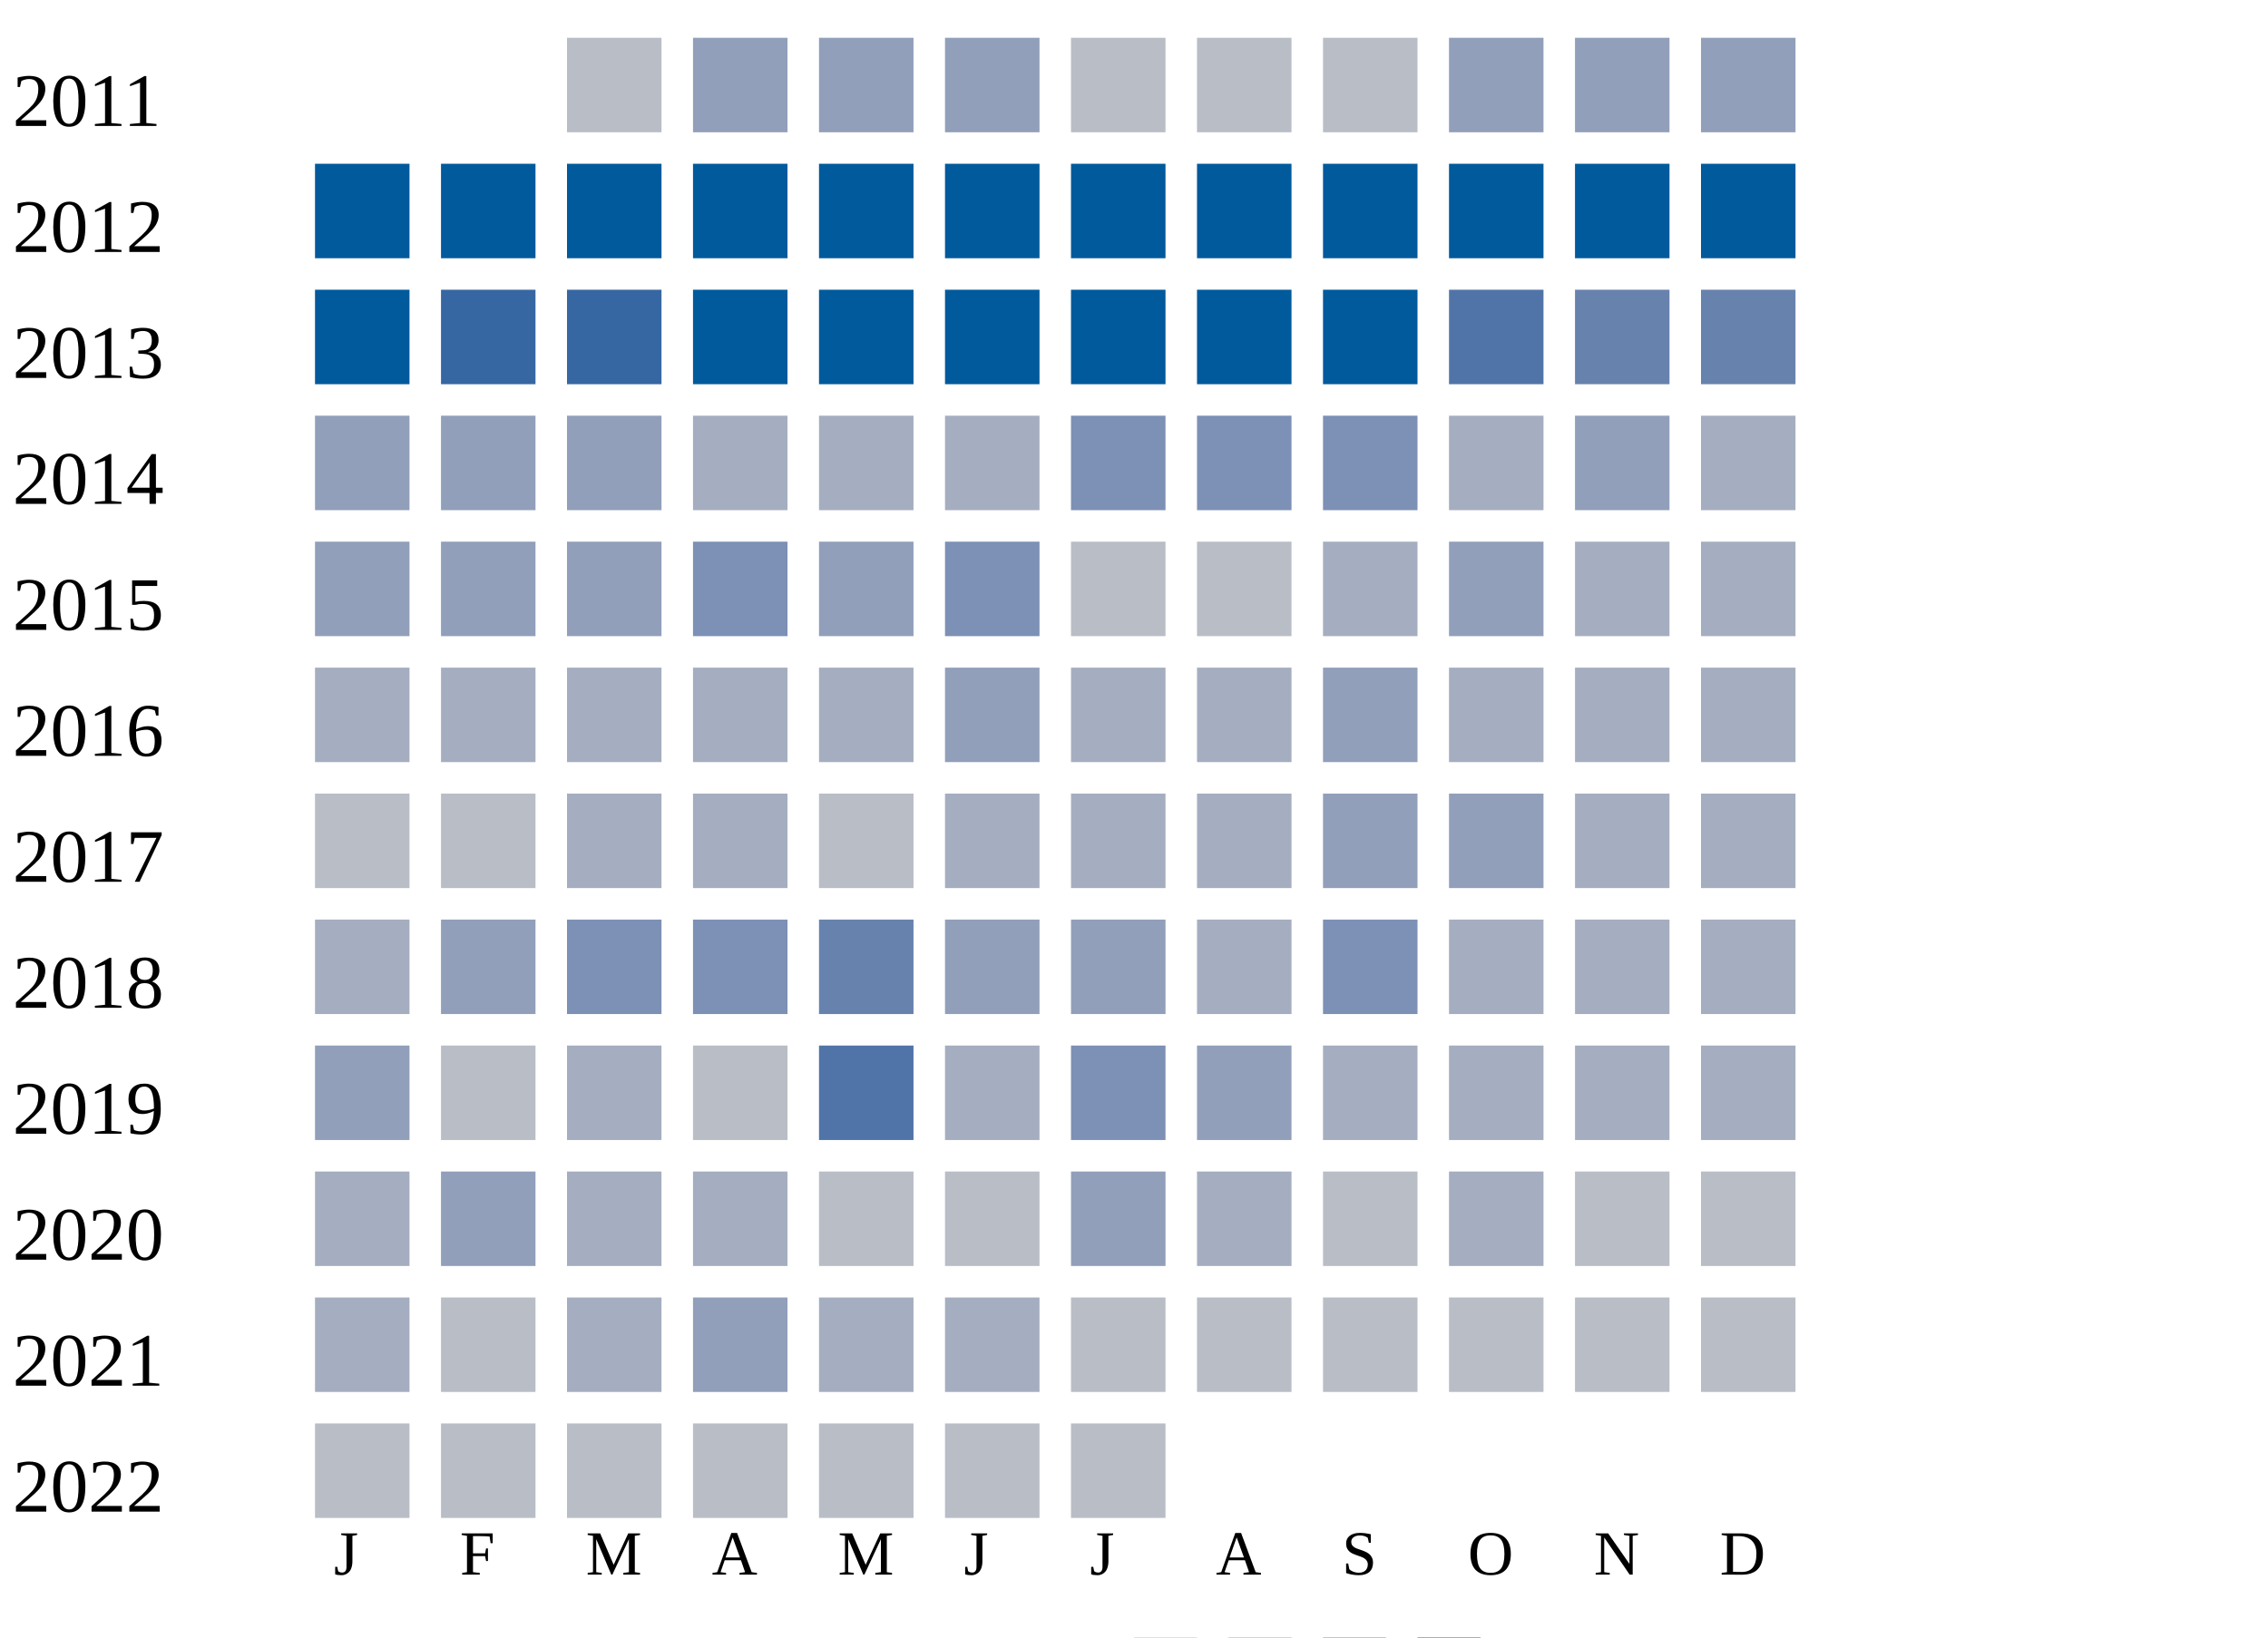
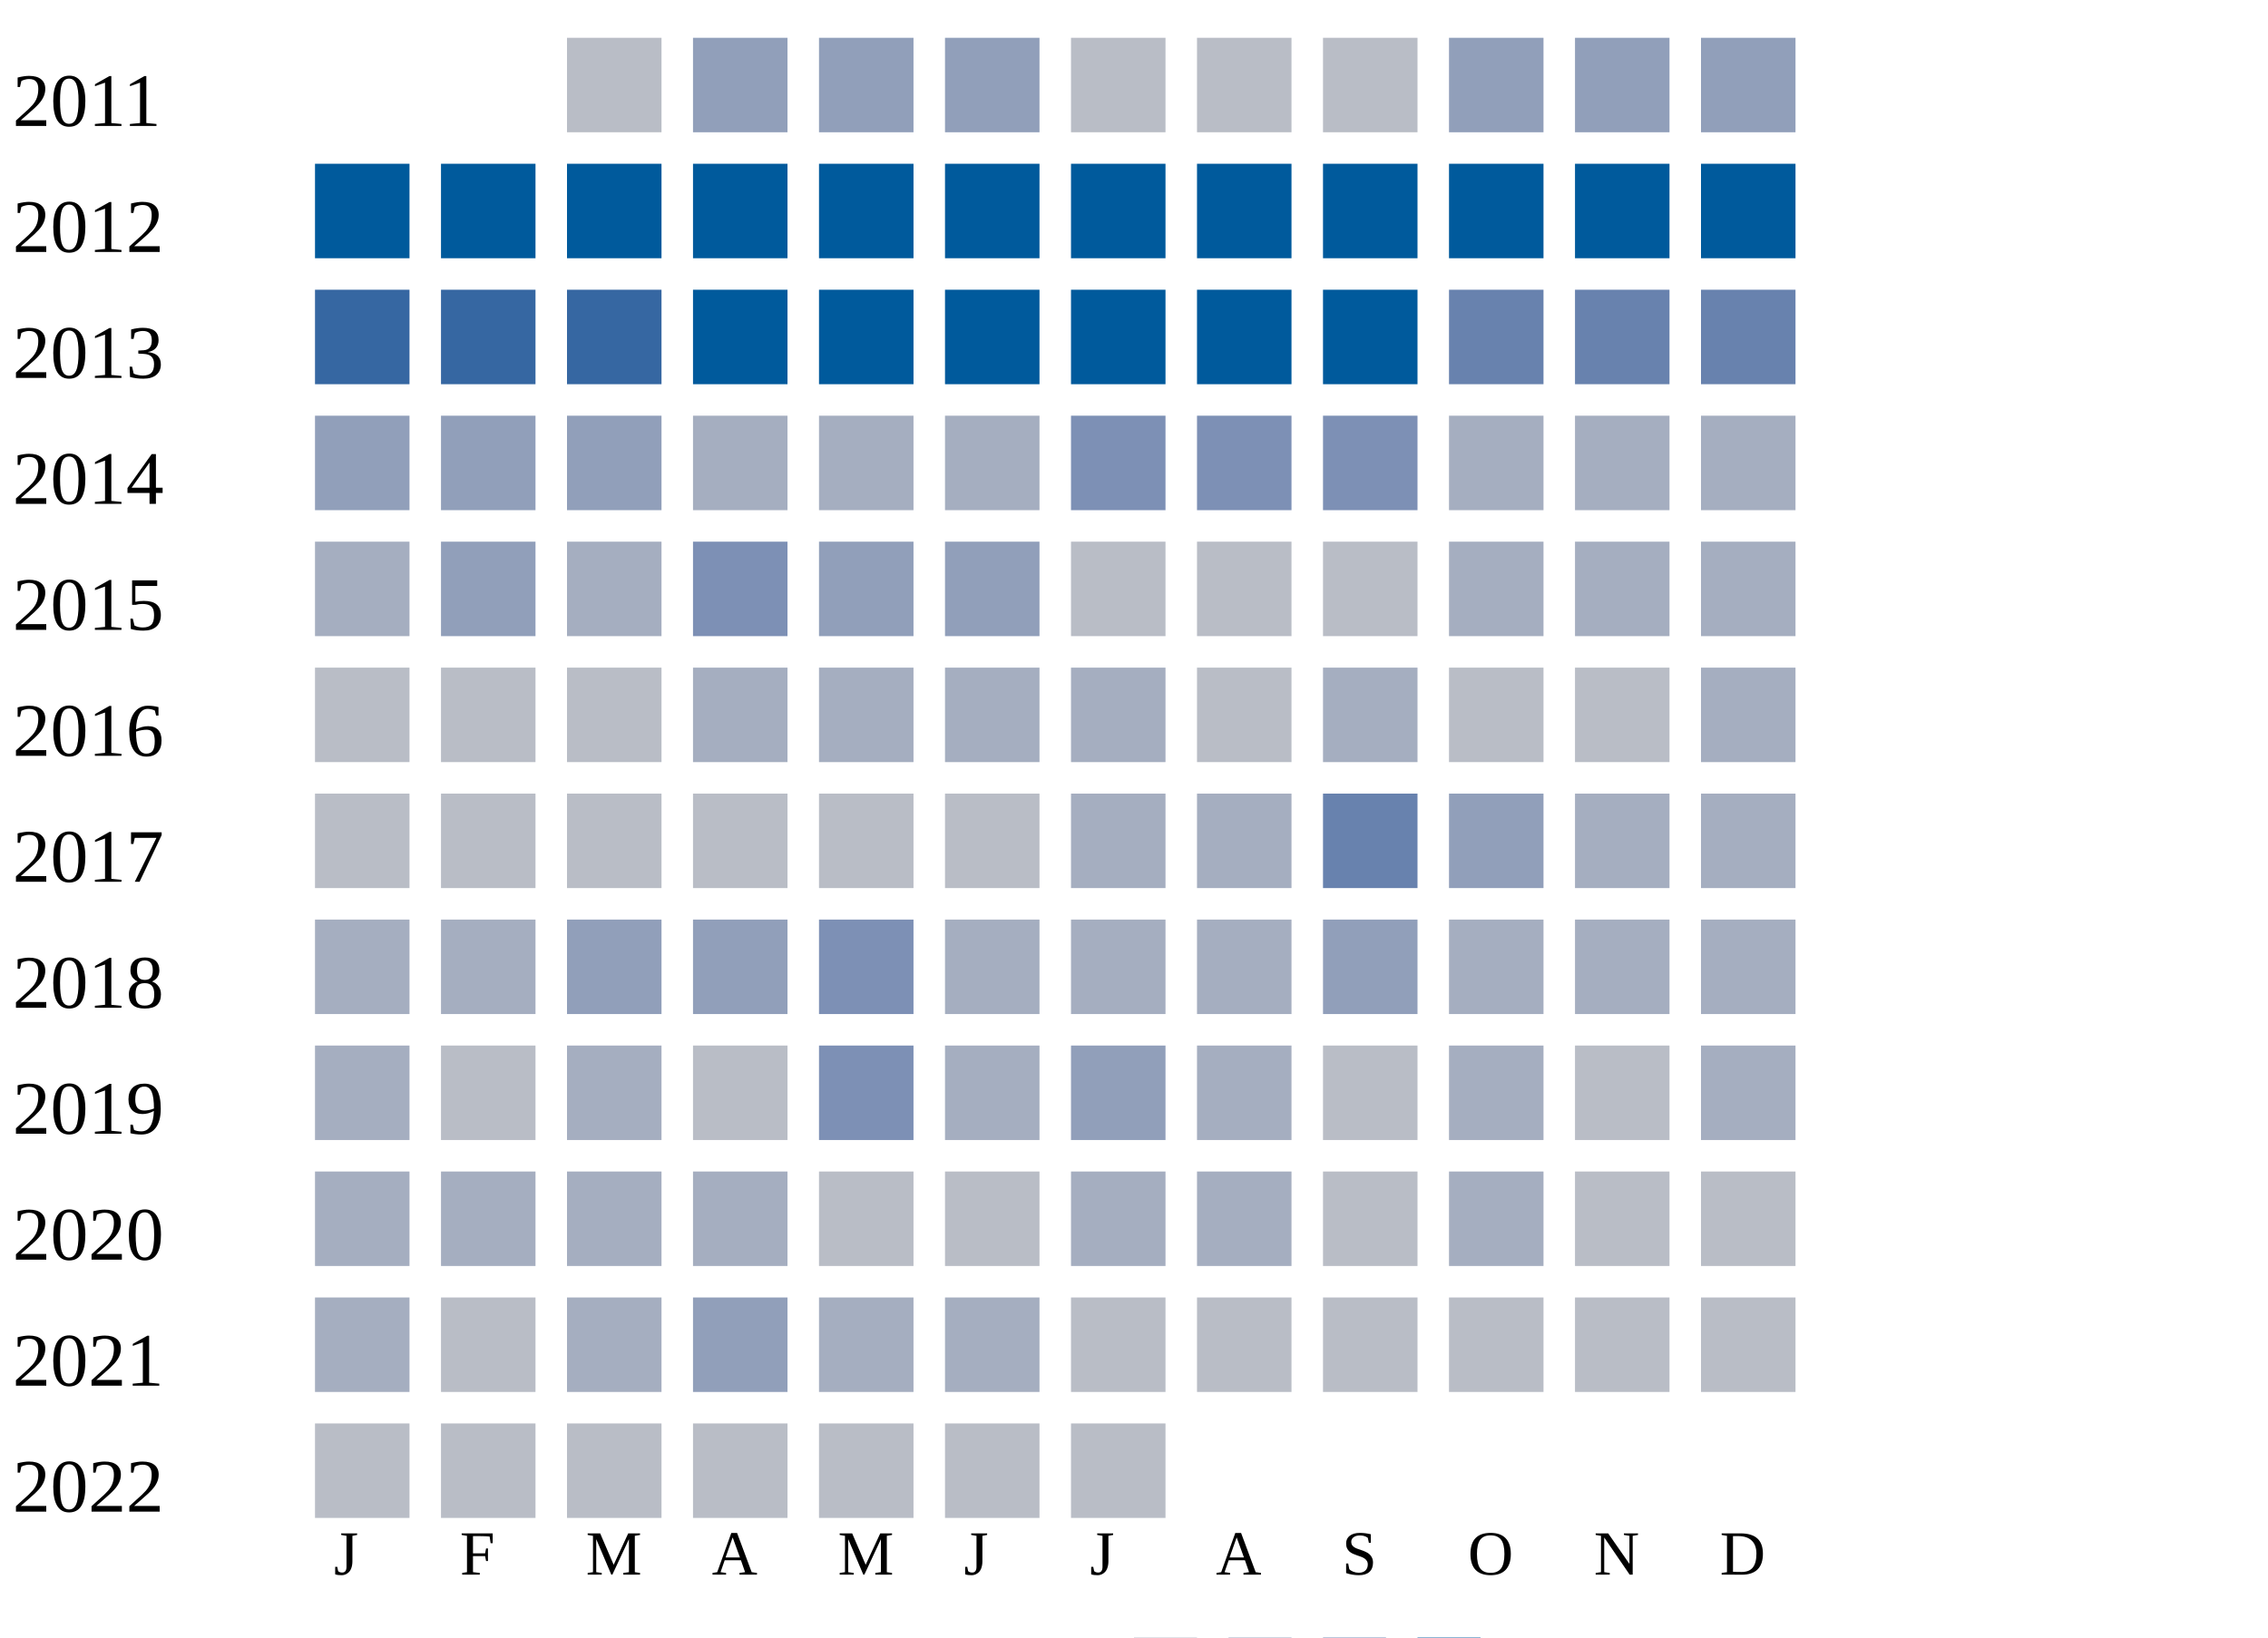
<svg xmlns="http://www.w3.org/2000/svg" width="360" height="260">
  <g transform="translate(0 0)">
    <text x="2" y="20">2011</text>
    <rect x="90" y="6" width="15" height="15" fill="#b9bdc6" />
    <rect x="110" y="6" width="15" height="15" fill="#919fba" />
    <rect x="130" y="6" width="15" height="15" fill="#919fba" />
    <rect x="150" y="6" width="15" height="15" fill="#919fba" />
    <rect x="170" y="6" width="15" height="15" fill="#b9bdc6" />
    <rect x="190" y="6" width="15" height="15" fill="#b9bdc6" />
    <rect x="210" y="6" width="15" height="15" fill="#b9bdc6" />
    <rect x="230" y="6" width="15" height="15" fill="#919fba" />
    <rect x="250" y="6" width="15" height="15" fill="#919fba" />
    <rect x="270" y="6" width="15" height="15" fill="#919fba" />
  </g>
  <g transform="translate(0 20)">
    <text x="2" y="20">2012</text>
    <rect x="50" y="6" width="15" height="15" fill="#005a9c" />
    <rect x="70" y="6" width="15" height="15" fill="#005a9c" />
    <rect x="90" y="6" width="15" height="15" fill="#005a9c" />
    <rect x="110" y="6" width="15" height="15" fill="#005a9c" />
    <rect x="130" y="6" width="15" height="15" fill="#005a9c" />
    <rect x="150" y="6" width="15" height="15" fill="#005a9c" />
    <rect x="170" y="6" width="15" height="15" fill="#005a9c" />
    <rect x="190" y="6" width="15" height="15" fill="#005a9c" />
    <rect x="210" y="6" width="15" height="15" fill="#005a9c" />
    <rect x="230" y="6" width="15" height="15" fill="#005a9c" />
    <rect x="250" y="6" width="15" height="15" fill="#005a9c" />
    <rect x="270" y="6" width="15" height="15" fill="#005a9c" />
  </g>
  <g transform="translate(0 40)">
    <text x="2" y="20">2013</text>
-     <rect x="50" y="6" width="15" height="15" fill="#005a9c" />
+     <rect x="50" y="6" width="15" height="15" fill="#3667a2" />
    <rect x="70" y="6" width="15" height="15" fill="#3667a2" />
    <rect x="90" y="6" width="15" height="15" fill="#3667a2" />
    <rect x="110" y="6" width="15" height="15" fill="#005a9c" />
    <rect x="130" y="6" width="15" height="15" fill="#005a9c" />
    <rect x="150" y="6" width="15" height="15" fill="#005a9c" />
    <rect x="170" y="6" width="15" height="15" fill="#005a9c" />
    <rect x="190" y="6" width="15" height="15" fill="#005a9c" />
    <rect x="210" y="6" width="15" height="15" fill="#005a9c" />
-     <rect x="230" y="6" width="15" height="15" fill="#5174a8" />
+     <rect x="230" y="6" width="15" height="15" fill="#6882ae" />
    <rect x="250" y="6" width="15" height="15" fill="#6882ae" />
    <rect x="270" y="6" width="15" height="15" fill="#6882ae" />
  </g>
  <g transform="translate(0 60)">
    <text x="2" y="20">2014</text>
    <rect x="50" y="6" width="15" height="15" fill="#919fba" />
    <rect x="70" y="6" width="15" height="15" fill="#919fba" />
    <rect x="90" y="6" width="15" height="15" fill="#919fba" />
    <rect x="110" y="6" width="15" height="15" fill="#a5aec0" />
    <rect x="130" y="6" width="15" height="15" fill="#a5aec0" />
    <rect x="150" y="6" width="15" height="15" fill="#a5aec0" />
    <rect x="170" y="6" width="15" height="15" fill="#7d90b5" />
    <rect x="190" y="6" width="15" height="15" fill="#7d90b5" />
    <rect x="210" y="6" width="15" height="15" fill="#7d90b5" />
    <rect x="230" y="6" width="15" height="15" fill="#a5aec0" />
-     <rect x="250" y="6" width="15" height="15" fill="#919fba" />
+     <rect x="250" y="6" width="15" height="15" fill="#a5aec0" />
    <rect x="270" y="6" width="15" height="15" fill="#a5aec0" />
  </g>
  <g transform="translate(0 80)">
    <text x="2" y="20">2015</text>
-     <rect x="50" y="6" width="15" height="15" fill="#919fba" />
+     <rect x="50" y="6" width="15" height="15" fill="#a5aec0" />
    <rect x="70" y="6" width="15" height="15" fill="#919fba" />
-     <rect x="90" y="6" width="15" height="15" fill="#919fba" />
+     <rect x="90" y="6" width="15" height="15" fill="#a5aec0" />
    <rect x="110" y="6" width="15" height="15" fill="#7d90b5" />
    <rect x="130" y="6" width="15" height="15" fill="#919fba" />
-     <rect x="150" y="6" width="15" height="15" fill="#7d90b5" />
+     <rect x="150" y="6" width="15" height="15" fill="#919fba" />
    <rect x="170" y="6" width="15" height="15" fill="#b9bdc6" />
    <rect x="190" y="6" width="15" height="15" fill="#b9bdc6" />
-     <rect x="210" y="6" width="15" height="15" fill="#a5aec0" />
-     <rect x="230" y="6" width="15" height="15" fill="#919fba" />
+     <rect x="210" y="6" width="15" height="15" fill="#b9bdc6" />
+     <rect x="230" y="6" width="15" height="15" fill="#a5aec0" />
    <rect x="250" y="6" width="15" height="15" fill="#a5aec0" />
    <rect x="270" y="6" width="15" height="15" fill="#a5aec0" />
  </g>
  <g transform="translate(0 100)">
    <text x="2" y="20">2016</text>
+     <rect x="50" y="6" width="15" height="15" fill="#b9bdc6" />
+     <rect x="70" y="6" width="15" height="15" fill="#b9bdc6" />
+     <rect x="90" y="6" width="15" height="15" fill="#b9bdc6" />
+     <rect x="110" y="6" width="15" height="15" fill="#a5aec0" />
+     <rect x="130" y="6" width="15" height="15" fill="#a5aec0" />
+     <rect x="150" y="6" width="15" height="15" fill="#a5aec0" />
+     <rect x="170" y="6" width="15" height="15" fill="#a5aec0" />
+     <rect x="190" y="6" width="15" height="15" fill="#b9bdc6" />
+     <rect x="210" y="6" width="15" height="15" fill="#a5aec0" />
+     <rect x="230" y="6" width="15" height="15" fill="#b9bdc6" />
+     <rect x="250" y="6" width="15" height="15" fill="#b9bdc6" />
+     <rect x="270" y="6" width="15" height="15" fill="#a5aec0" />
+   </g>
+   <g transform="translate(0 120)">
+     <text x="2" y="20">2017</text>
+     <rect x="50" y="6" width="15" height="15" fill="#b9bdc6" />
+     <rect x="70" y="6" width="15" height="15" fill="#b9bdc6" />
+     <rect x="90" y="6" width="15" height="15" fill="#b9bdc6" />
+     <rect x="110" y="6" width="15" height="15" fill="#b9bdc6" />
+     <rect x="130" y="6" width="15" height="15" fill="#b9bdc6" />
+     <rect x="150" y="6" width="15" height="15" fill="#b9bdc6" />
+     <rect x="170" y="6" width="15" height="15" fill="#a5aec0" />
+     <rect x="190" y="6" width="15" height="15" fill="#a5aec0" />
+     <rect x="210" y="6" width="15" height="15" fill="#6882ae" />
+     <rect x="230" y="6" width="15" height="15" fill="#919fba" />
+     <rect x="250" y="6" width="15" height="15" fill="#a5aec0" />
+     <rect x="270" y="6" width="15" height="15" fill="#a5aec0" />
+   </g>
+   <g transform="translate(0 140)">
+     <text x="2" y="20">2018</text>
    <rect x="50" y="6" width="15" height="15" fill="#a5aec0" />
    <rect x="70" y="6" width="15" height="15" fill="#a5aec0" />
-     <rect x="90" y="6" width="15" height="15" fill="#a5aec0" />
-     <rect x="110" y="6" width="15" height="15" fill="#a5aec0" />
-     <rect x="130" y="6" width="15" height="15" fill="#a5aec0" />
-     <rect x="150" y="6" width="15" height="15" fill="#919fba" />
+     <rect x="90" y="6" width="15" height="15" fill="#919fba" />
+     <rect x="110" y="6" width="15" height="15" fill="#919fba" />
+     <rect x="130" y="6" width="15" height="15" fill="#7d90b5" />
+     <rect x="150" y="6" width="15" height="15" fill="#a5aec0" />
    <rect x="170" y="6" width="15" height="15" fill="#a5aec0" />
    <rect x="190" y="6" width="15" height="15" fill="#a5aec0" />
    <rect x="210" y="6" width="15" height="15" fill="#919fba" />
    <rect x="230" y="6" width="15" height="15" fill="#a5aec0" />
    <rect x="250" y="6" width="15" height="15" fill="#a5aec0" />
    <rect x="270" y="6" width="15" height="15" fill="#a5aec0" />
  </g>
-   <g transform="translate(0 120)">
-     <text x="2" y="20">2017</text>
-     <rect x="50" y="6" width="15" height="15" fill="#b9bdc6" />
-     <rect x="70" y="6" width="15" height="15" fill="#b9bdc6" />
-     <rect x="90" y="6" width="15" height="15" fill="#a5aec0" />
-     <rect x="110" y="6" width="15" height="15" fill="#a5aec0" />
-     <rect x="130" y="6" width="15" height="15" fill="#b9bdc6" />
-     <rect x="150" y="6" width="15" height="15" fill="#a5aec0" />
-     <rect x="170" y="6" width="15" height="15" fill="#a5aec0" />
-     <rect x="190" y="6" width="15" height="15" fill="#a5aec0" />
-     <rect x="210" y="6" width="15" height="15" fill="#919fba" />
-     <rect x="230" y="6" width="15" height="15" fill="#919fba" />
-     <rect x="250" y="6" width="15" height="15" fill="#a5aec0" />
-     <rect x="270" y="6" width="15" height="15" fill="#a5aec0" />
-   </g>
-   <g transform="translate(0 140)">
-     <text x="2" y="20">2018</text>
-     <rect x="50" y="6" width="15" height="15" fill="#a5aec0" />
-     <rect x="70" y="6" width="15" height="15" fill="#919fba" />
-     <rect x="90" y="6" width="15" height="15" fill="#7d90b5" />
-     <rect x="110" y="6" width="15" height="15" fill="#7d90b5" />
-     <rect x="130" y="6" width="15" height="15" fill="#6882ae" />
-     <rect x="150" y="6" width="15" height="15" fill="#919fba" />
-     <rect x="170" y="6" width="15" height="15" fill="#919fba" />
-     <rect x="190" y="6" width="15" height="15" fill="#a5aec0" />
-     <rect x="210" y="6" width="15" height="15" fill="#7d90b5" />
-     <rect x="230" y="6" width="15" height="15" fill="#a5aec0" />
-     <rect x="250" y="6" width="15" height="15" fill="#a5aec0" />
-     <rect x="270" y="6" width="15" height="15" fill="#a5aec0" />
-   </g>
  <g transform="translate(0 160)">
    <text x="2" y="20">2019</text>
-     <rect x="50" y="6" width="15" height="15" fill="#919fba" />
+     <rect x="50" y="6" width="15" height="15" fill="#a5aec0" />
    <rect x="70" y="6" width="15" height="15" fill="#b9bdc6" />
    <rect x="90" y="6" width="15" height="15" fill="#a5aec0" />
    <rect x="110" y="6" width="15" height="15" fill="#b9bdc6" />
-     <rect x="130" y="6" width="15" height="15" fill="#5174a8" />
+     <rect x="130" y="6" width="15" height="15" fill="#7d90b5" />
    <rect x="150" y="6" width="15" height="15" fill="#a5aec0" />
-     <rect x="170" y="6" width="15" height="15" fill="#7d90b5" />
-     <rect x="190" y="6" width="15" height="15" fill="#919fba" />
-     <rect x="210" y="6" width="15" height="15" fill="#a5aec0" />
+     <rect x="170" y="6" width="15" height="15" fill="#919fba" />
+     <rect x="190" y="6" width="15" height="15" fill="#a5aec0" />
+     <rect x="210" y="6" width="15" height="15" fill="#b9bdc6" />
    <rect x="230" y="6" width="15" height="15" fill="#a5aec0" />
-     <rect x="250" y="6" width="15" height="15" fill="#a5aec0" />
+     <rect x="250" y="6" width="15" height="15" fill="#b9bdc6" />
    <rect x="270" y="6" width="15" height="15" fill="#a5aec0" />
  </g>
  <g transform="translate(0 180)">
    <text x="2" y="20">2020</text>
    <rect x="50" y="6" width="15" height="15" fill="#a5aec0" />
-     <rect x="70" y="6" width="15" height="15" fill="#919fba" />
+     <rect x="70" y="6" width="15" height="15" fill="#a5aec0" />
    <rect x="90" y="6" width="15" height="15" fill="#a5aec0" />
    <rect x="110" y="6" width="15" height="15" fill="#a5aec0" />
    <rect x="130" y="6" width="15" height="15" fill="#b9bdc6" />
    <rect x="150" y="6" width="15" height="15" fill="#b9bdc6" />
-     <rect x="170" y="6" width="15" height="15" fill="#919fba" />
+     <rect x="170" y="6" width="15" height="15" fill="#a5aec0" />
    <rect x="190" y="6" width="15" height="15" fill="#a5aec0" />
    <rect x="210" y="6" width="15" height="15" fill="#b9bdc6" />
    <rect x="230" y="6" width="15" height="15" fill="#a5aec0" />
    <rect x="250" y="6" width="15" height="15" fill="#b9bdc6" />
    <rect x="270" y="6" width="15" height="15" fill="#b9bdc6" />
  </g>
  <g transform="translate(0 200)">
    <text x="2" y="20">2021</text>
    <rect x="50" y="6" width="15" height="15" fill="#a5aec0" />
    <rect x="70" y="6" width="15" height="15" fill="#b9bdc6" />
    <rect x="90" y="6" width="15" height="15" fill="#a5aec0" />
    <rect x="110" y="6" width="15" height="15" fill="#919fba" />
    <rect x="130" y="6" width="15" height="15" fill="#a5aec0" />
    <rect x="150" y="6" width="15" height="15" fill="#a5aec0" />
    <rect x="170" y="6" width="15" height="15" fill="#b9bdc6" />
    <rect x="190" y="6" width="15" height="15" fill="#b9bdc6" />
    <rect x="210" y="6" width="15" height="15" fill="#b9bdc6" />
    <rect x="230" y="6" width="15" height="15" fill="#b9bdc6" />
    <rect x="250" y="6" width="15" height="15" fill="#b9bdc6" />
    <rect x="270" y="6" width="15" height="15" fill="#b9bdc6" />
  </g>
  <g transform="translate(0 220)">
    <text x="2" y="20">2022</text>
    <rect x="50" y="6" width="15" height="15" fill="#b9bdc6" />
    <rect x="70" y="6" width="15" height="15" fill="#b9bdc6" />
    <rect x="90" y="6" width="15" height="15" fill="#b9bdc6" />
    <rect x="110" y="6" width="15" height="15" fill="#b9bdc6" />
    <rect x="130" y="6" width="15" height="15" fill="#b9bdc6" />
    <rect x="150" y="6" width="15" height="15" fill="#b9bdc6" />
    <rect x="170" y="6" width="15" height="15" fill="#b9bdc6" />
  </g>
  <text style="font-size: 10px; text-align: center" x="53" y="250">J</text>
  <text style="font-size: 10px; text-align: center" x="73" y="250">F</text>
  <text style="font-size: 10px; text-align: center" x="93" y="250">M</text>
  <text style="font-size: 10px; text-align: center" x="113" y="250">A</text>
  <text style="font-size: 10px; text-align: center" x="133" y="250">M</text>
  <text style="font-size: 10px; text-align: center" x="153" y="250">J</text>
  <text style="font-size: 10px; text-align: center" x="173" y="250">J</text>
  <text style="font-size: 10px; text-align: center" x="193" y="250">A</text>
  <text style="font-size: 10px; text-align: center" x="213" y="250">S</text>
  <text style="font-size: 10px; text-align: center" x="233" y="250">O</text>
  <text style="font-size: 10px; text-align: center" x="253" y="250">N</text>
  <text style="font-size: 10px; text-align: center" x="273" y="250">D</text>
  <text style="font-size: 10px;" x="155" y="269">Less</text>
  <rect fill="#b9bdc6" width="10" height="10" x="180" y="260" />
  <rect fill="#919fba" width="10" height="10" x="195" y="260" />
  <rect fill="#6882ae" width="10" height="10" x="210" y="260" />
  <rect fill="#005a9c" width="10" height="10" x="225" y="260" />
  <text x="240" y="269" style="font-size: 10px;">More</text>
</svg>
